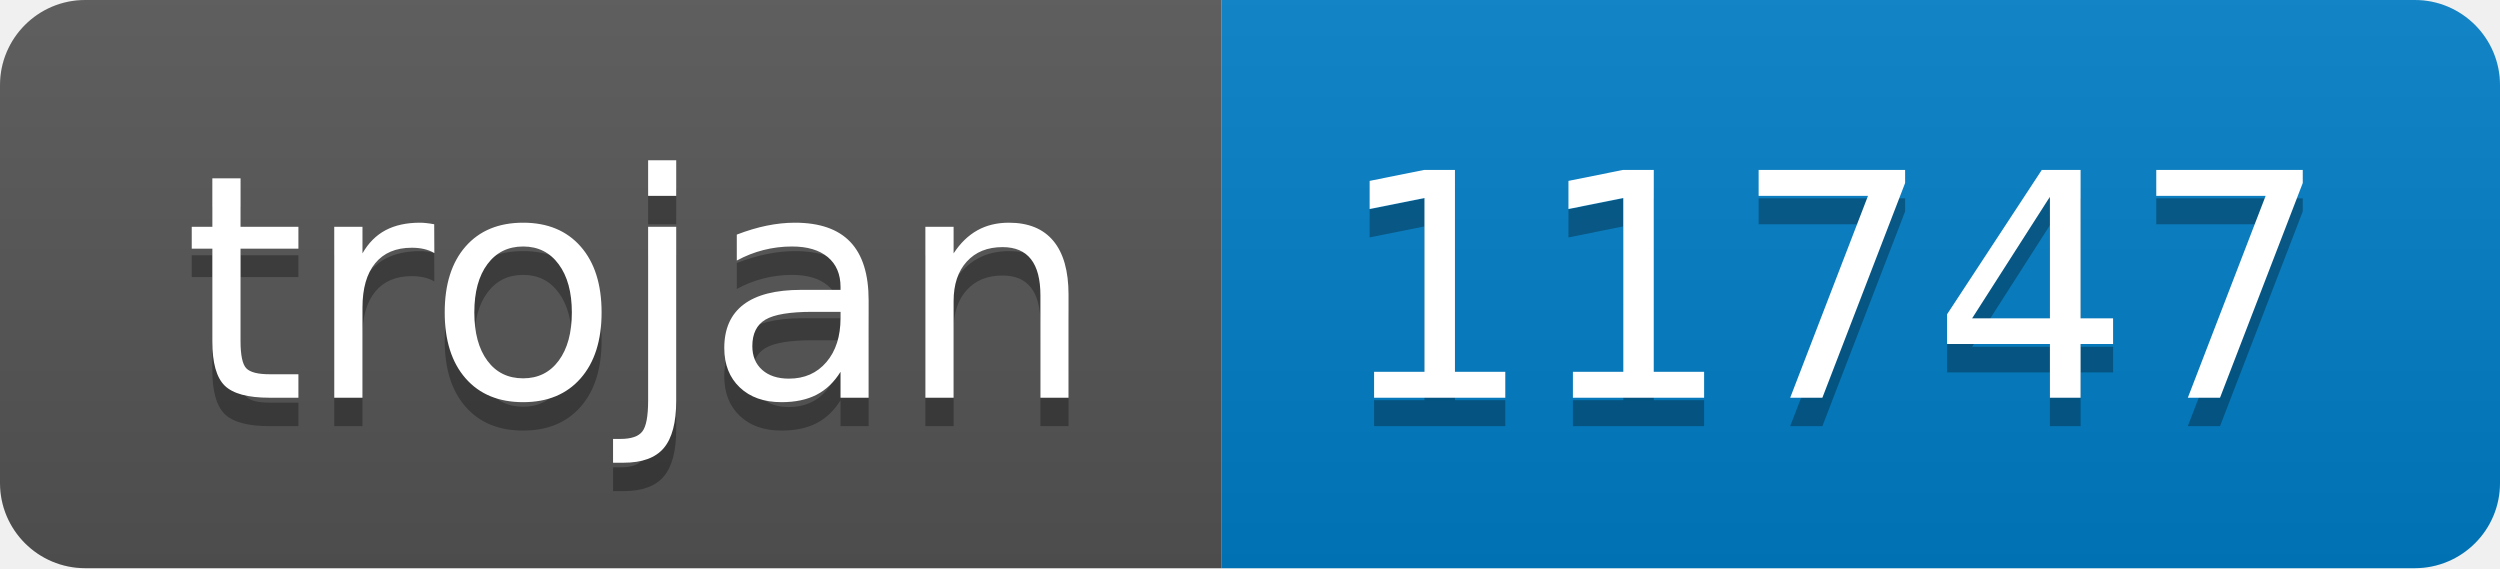
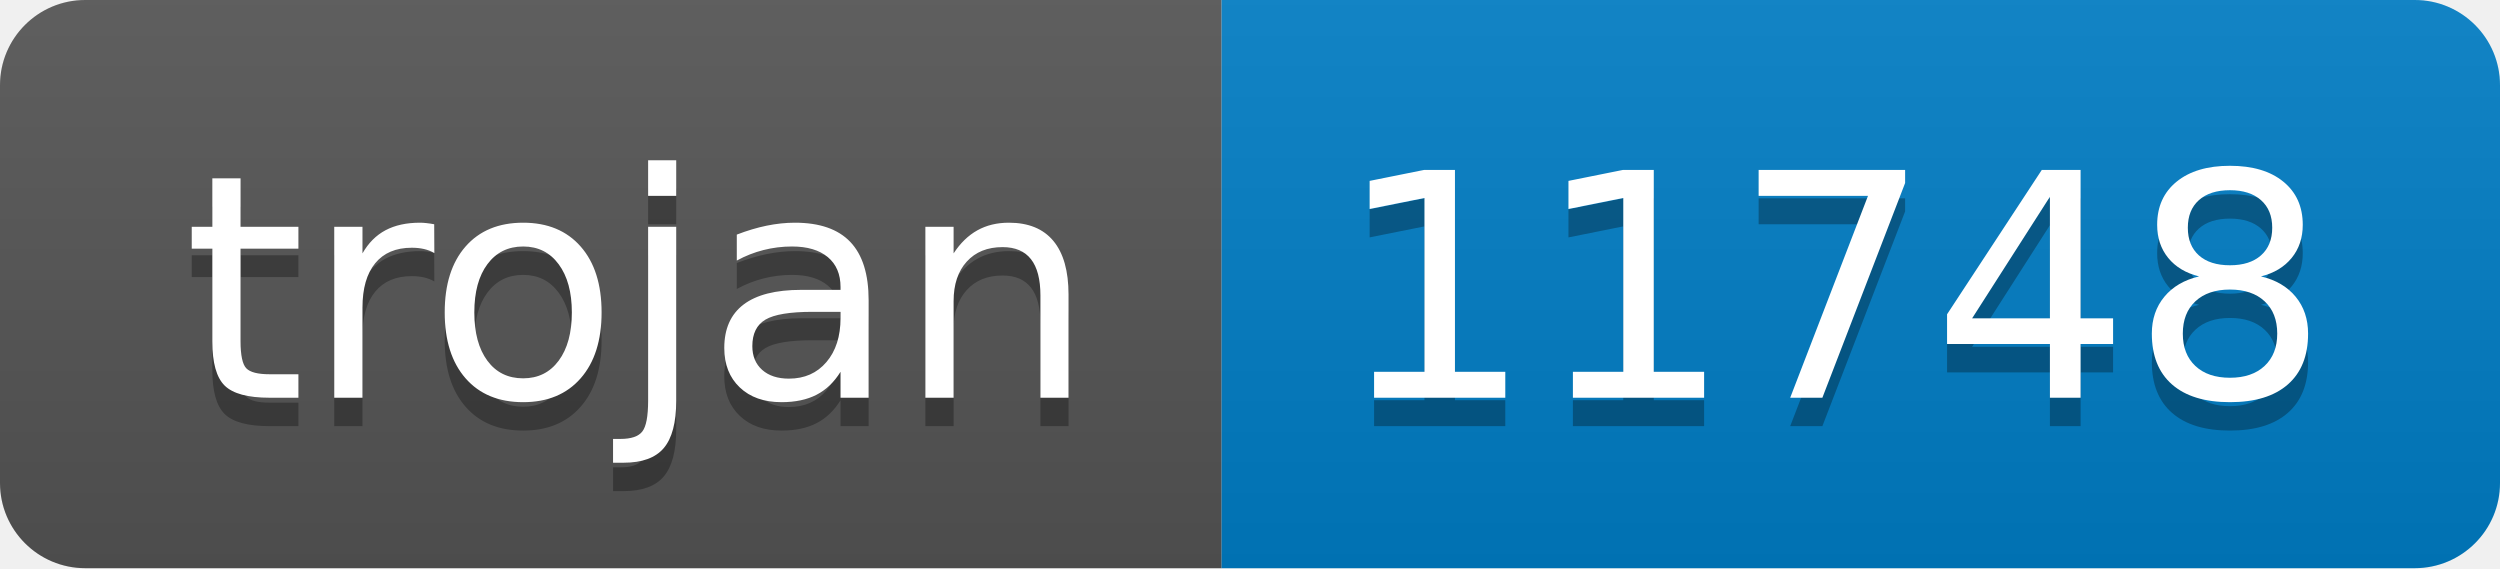
- <svg xmlns="http://www.w3.org/2000/svg" width="88" height="20" role="img" aria-label="trojan: 11747">
+ <svg xmlns="http://www.w3.org/2000/svg" width="88" height="20" role="img" aria-label="trojan: 11748">
  <linearGradient id="s" x2="0" y2="100%">
    <stop offset="0" stop-color="#bbb" stop-opacity=".1" />
    <stop offset="1" stop-opacity=".1" />
  </linearGradient>
  <clipPath id="r">
    <rect width="88" height="20" rx="3" fill="#fff" />
  </clipPath>
  <g clip-path="url(#r)">
    <rect width="43" height="20" fill="#555" />
    <rect x="43" width="45" height="20" fill="#007ec6" />
    <rect width="88" height="20" fill="url(#s)" />
  </g>
  <g fill="#fff" text-anchor="middle" font-family="Verdana,Geneva,DejaVu Sans,sans-serif" text-rendering="geometricPrecision" font-size="110">
    <text aria-hidden="true" x="225" y="150" fill="#010101" fill-opacity=".3" transform="scale(.1)" textLength="330">trojan</text>
    <text x="225" y="140" transform="scale(.1)" fill="#fff" textLength="330">trojan</text>
-     <text aria-hidden="true" x="645" y="150" fill="#010101" fill-opacity=".3" transform="scale(.1)" textLength="350">11747</text>
-     <text x="645" y="140" transform="scale(.1)" fill="#fff" textLength="350">11747</text>
+     <text aria-hidden="true" x="645" y="150" fill="#010101" fill-opacity=".3" transform="scale(.1)" textLength="350">11748</text>
+     <text x="645" y="140" transform="scale(.1)" fill="#fff" textLength="350">11748</text>
  </g>
</svg>
